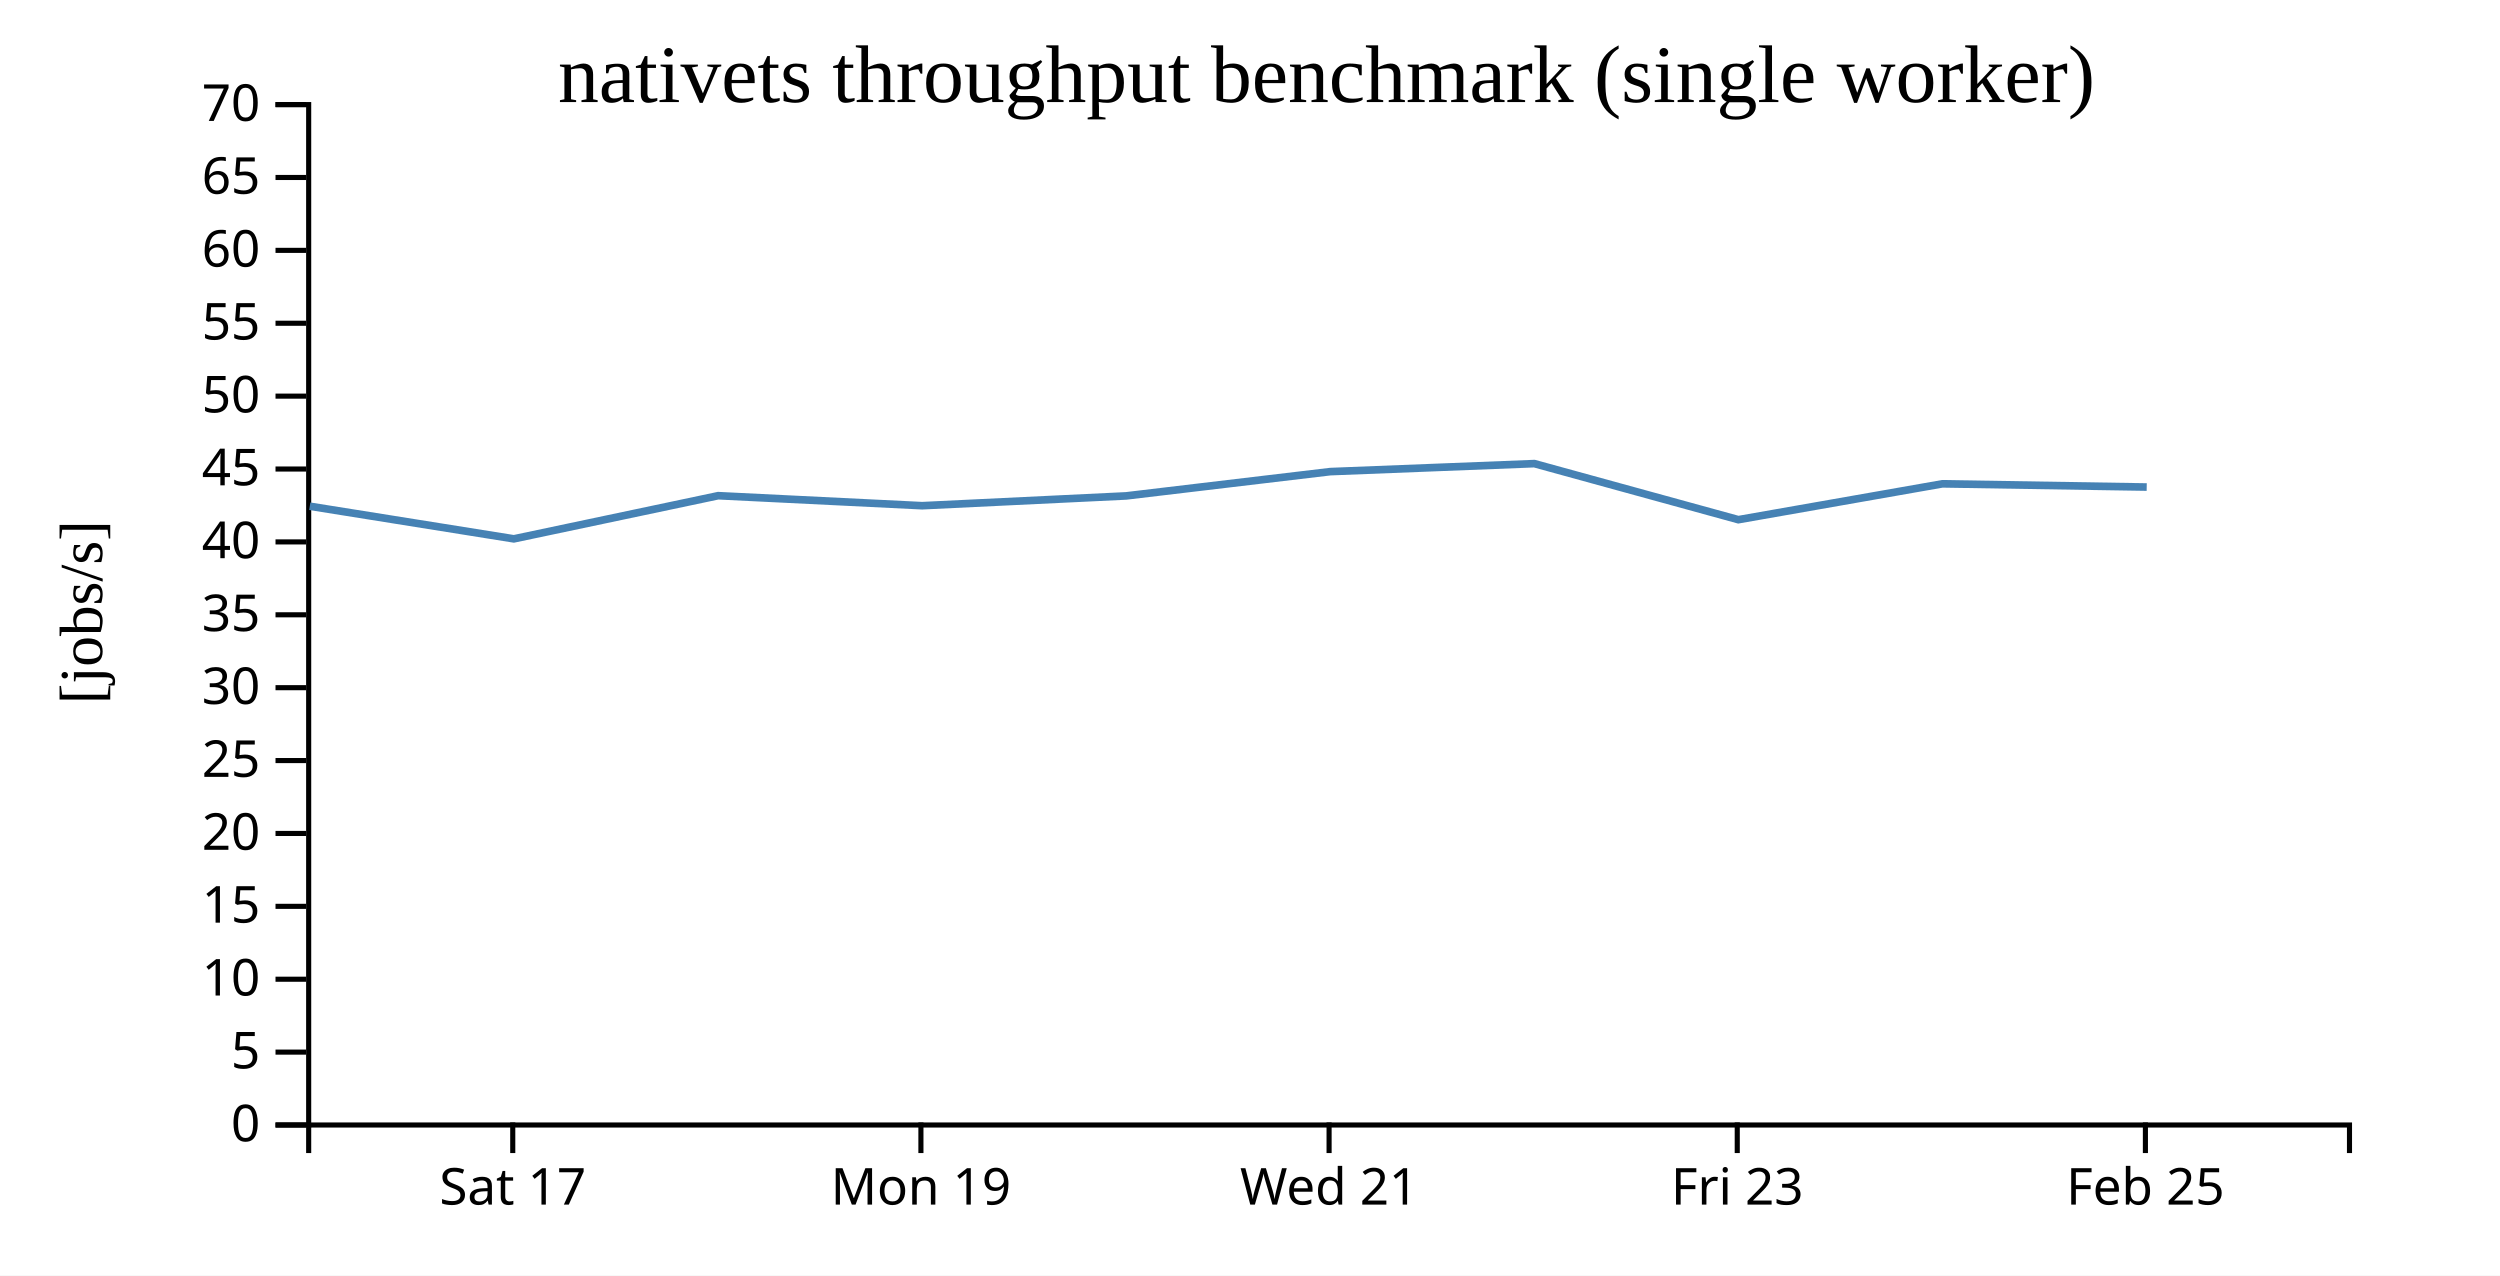
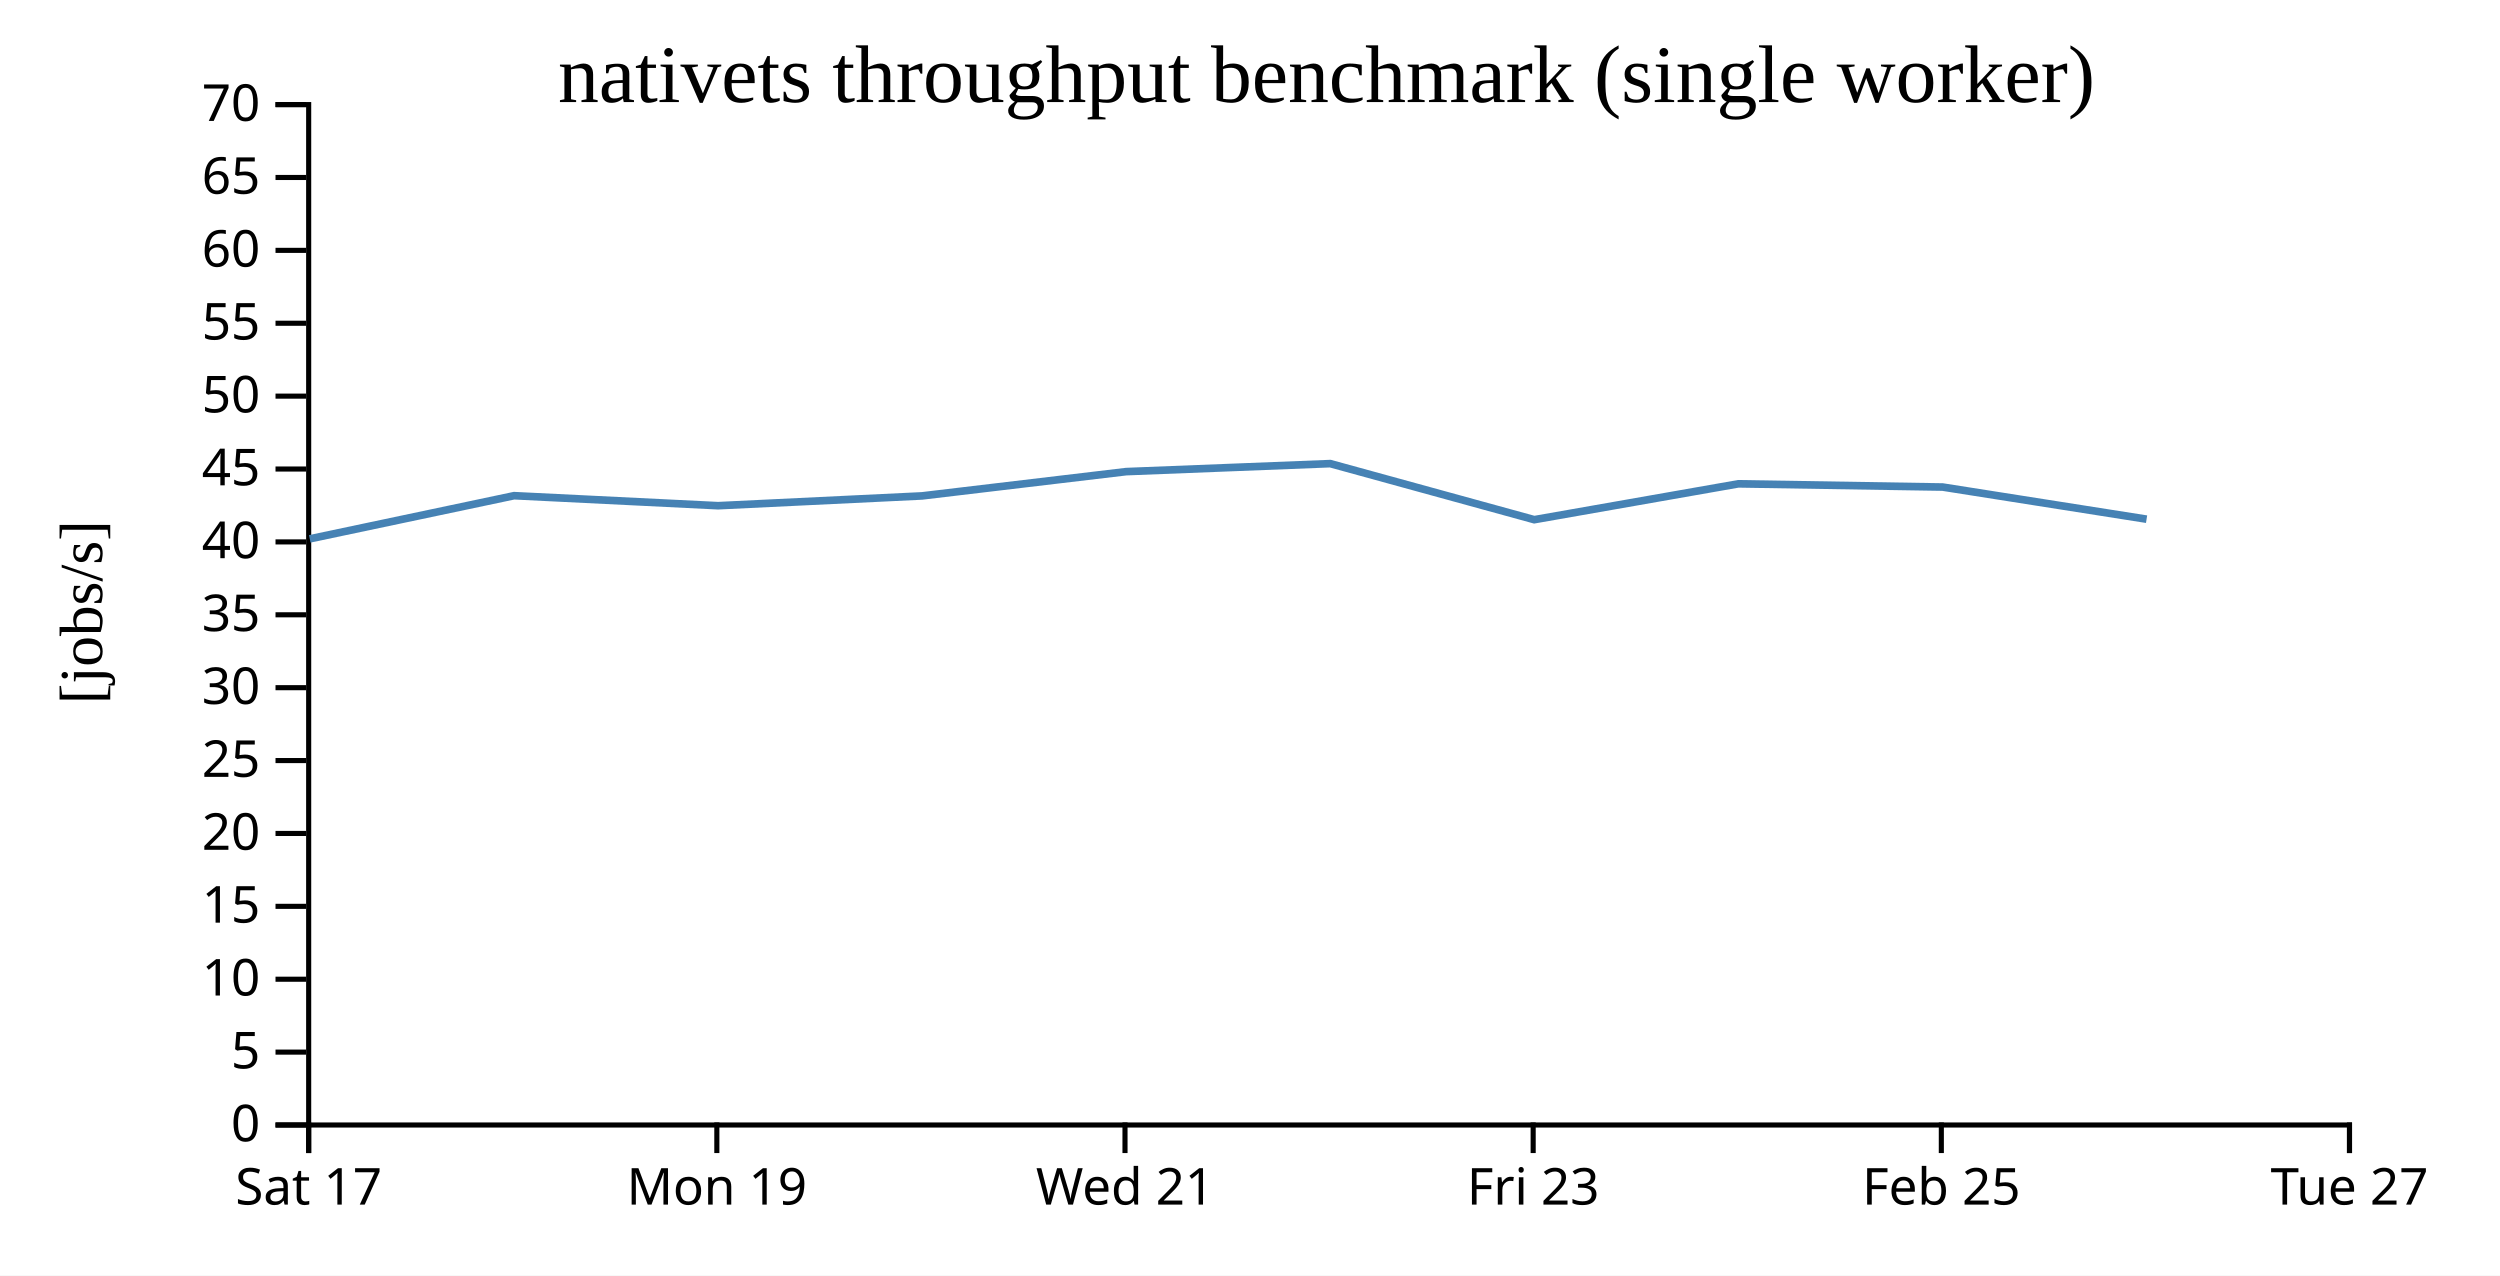
<svg xmlns="http://www.w3.org/2000/svg" width="490" height="250">
  <rect width="100%" height="100%" fill="white" />
  <g transform="translate(60,20)">
    <g transform="translate(0,200)" fill="none" font-size="10" font-family="sans-serif" text-anchor="middle">
      <path class="domain" stroke="currentColor" d="M0.5,6V0.5H400.5V6" />
-       <g class="tick" opacity="1" transform="translate(40.5,0)">
+       <g class="tick" opacity="1" transform="translate(0.5,0)">
        <line stroke="currentColor" y2="6" />
        <text fill="currentColor" y="9" dy="0.71em">Sat 17</text>
      </g>
-       <g class="tick" opacity="1" transform="translate(120.5,0)">
+       <g class="tick" opacity="1" transform="translate(80.5,0)">
        <line stroke="currentColor" y2="6" />
        <text fill="currentColor" y="9" dy="0.71em">Mon 19</text>
      </g>
-       <g class="tick" opacity="1" transform="translate(200.5,0)">
+       <g class="tick" opacity="1" transform="translate(160.5,0)">
        <line stroke="currentColor" y2="6" />
        <text fill="currentColor" y="9" dy="0.71em">Wed 21</text>
      </g>
-       <g class="tick" opacity="1" transform="translate(280.5,0)">
+       <g class="tick" opacity="1" transform="translate(240.5,0)">
        <line stroke="currentColor" y2="6" />
        <text fill="currentColor" y="9" dy="0.71em">Fri 23</text>
      </g>
-       <g class="tick" opacity="1" transform="translate(360.5,0)">
+       <g class="tick" opacity="1" transform="translate(320.5,0)">
        <line stroke="currentColor" y2="6" />
        <text fill="currentColor" y="9" dy="0.71em">Feb 25</text>
+       </g>
+       <g class="tick" opacity="1" transform="translate(400.5,0)">
+         <line stroke="currentColor" y2="6" />
+         <text fill="currentColor" y="9" dy="0.71em">Tue 27</text>
      </g>
    </g>
    <g fill="none" font-size="10" font-family="sans-serif" text-anchor="end">
      <path class="domain" stroke="currentColor" d="M-6,200.5H0.5V0.5H-6" />
      <g class="tick" opacity="1" transform="translate(0,200.5)">
        <line stroke="currentColor" x2="-6" />
        <text fill="currentColor" x="-9" dy="0.32em">0</text>
      </g>
      <g class="tick" opacity="1" transform="translate(0,186.2143)">
        <line stroke="currentColor" x2="-6" />
        <text fill="currentColor" x="-9" dy="0.32em">5</text>
      </g>
      <g class="tick" opacity="1" transform="translate(0,171.9286)">
        <line stroke="currentColor" x2="-6" />
        <text fill="currentColor" x="-9" dy="0.32em">10</text>
      </g>
      <g class="tick" opacity="1" transform="translate(0,157.6429)">
        <line stroke="currentColor" x2="-6" />
        <text fill="currentColor" x="-9" dy="0.32em">15</text>
      </g>
      <g class="tick" opacity="1" transform="translate(0,143.3571)">
        <line stroke="currentColor" x2="-6" />
        <text fill="currentColor" x="-9" dy="0.32em">20</text>
      </g>
      <g class="tick" opacity="1" transform="translate(0,129.0714)">
        <line stroke="currentColor" x2="-6" />
        <text fill="currentColor" x="-9" dy="0.32em">25</text>
      </g>
      <g class="tick" opacity="1" transform="translate(0,114.7857)">
        <line stroke="currentColor" x2="-6" />
        <text fill="currentColor" x="-9" dy="0.32em">30</text>
      </g>
      <g class="tick" opacity="1" transform="translate(0,100.5)">
        <line stroke="currentColor" x2="-6" />
        <text fill="currentColor" x="-9" dy="0.32em">35</text>
      </g>
      <g class="tick" opacity="1" transform="translate(0,86.21429)">
        <line stroke="currentColor" x2="-6" />
        <text fill="currentColor" x="-9" dy="0.32em">40</text>
      </g>
      <g class="tick" opacity="1" transform="translate(0,71.92857)">
        <line stroke="currentColor" x2="-6" />
        <text fill="currentColor" x="-9" dy="0.32em">45</text>
      </g>
      <g class="tick" opacity="1" transform="translate(0,57.64286)">
        <line stroke="currentColor" x2="-6" />
        <text fill="currentColor" x="-9" dy="0.32em">50</text>
      </g>
      <g class="tick" opacity="1" transform="translate(0,43.35714)">
        <line stroke="currentColor" x2="-6" />
        <text fill="currentColor" x="-9" dy="0.32em">55</text>
      </g>
      <g class="tick" opacity="1" transform="translate(0,29.07143)">
        <line stroke="currentColor" x2="-6" />
        <text fill="currentColor" x="-9" dy="0.32em">60</text>
      </g>
      <g class="tick" opacity="1" transform="translate(0,14.78571)">
        <line stroke="currentColor" x2="-6" />
        <text fill="currentColor" x="-9" dy="0.32em">65</text>
      </g>
      <g class="tick" opacity="1" transform="translate(0,0.5)">
        <line stroke="currentColor" x2="-6" />
        <text fill="currentColor" x="-9" dy="0.32em">70</text>
      </g>
    </g>
    <text text-anchor="middle" style="font-size: 12px" transform="rotate(-90)" y="-40" x="-100">[jobs/s]</text>
    <text text-anchor="middle" style="font-size: 16px" y="0" x="200">nativets throughput benchmark (single worker)</text>
-     <path fill="none" stroke="steelblue" stroke-width="1.5" d="M0.715,79.221L40.714,85.614L80.759,77.154L120.747,79.119L160.72,77.197L200.726,72.438L240.728,70.869L280.713,81.858L320.705,74.829L360.755,75.462" />
+     <path fill="none" stroke="steelblue" stroke-width="1.5" d="M0.714,85.614L40.759,77.154L80.747,79.119L120.72,77.197L160.726,72.438L200.728,70.869L240.713,81.858L280.705,74.829L320.755,75.462L360.729,81.76" />
  </g>
</svg>
